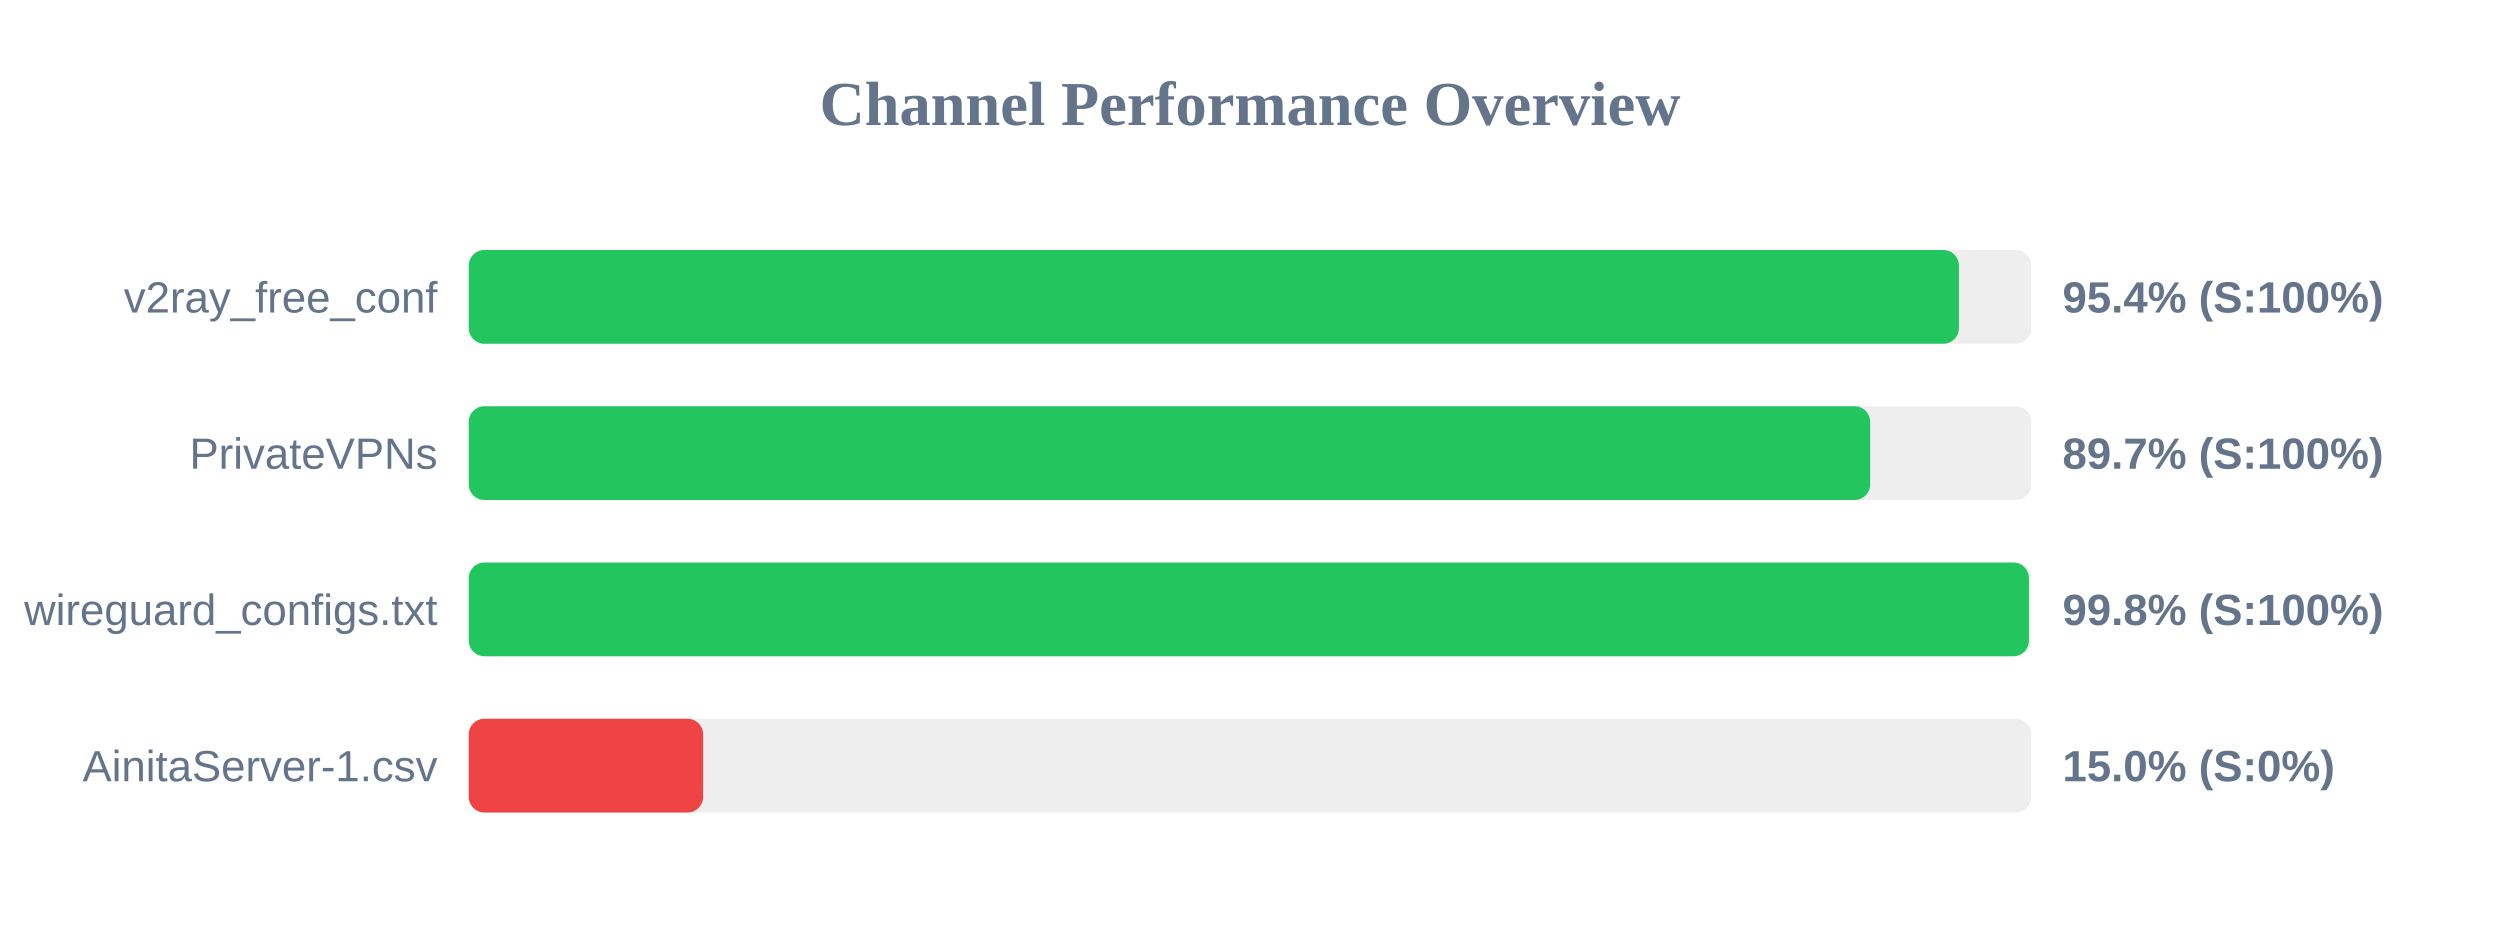
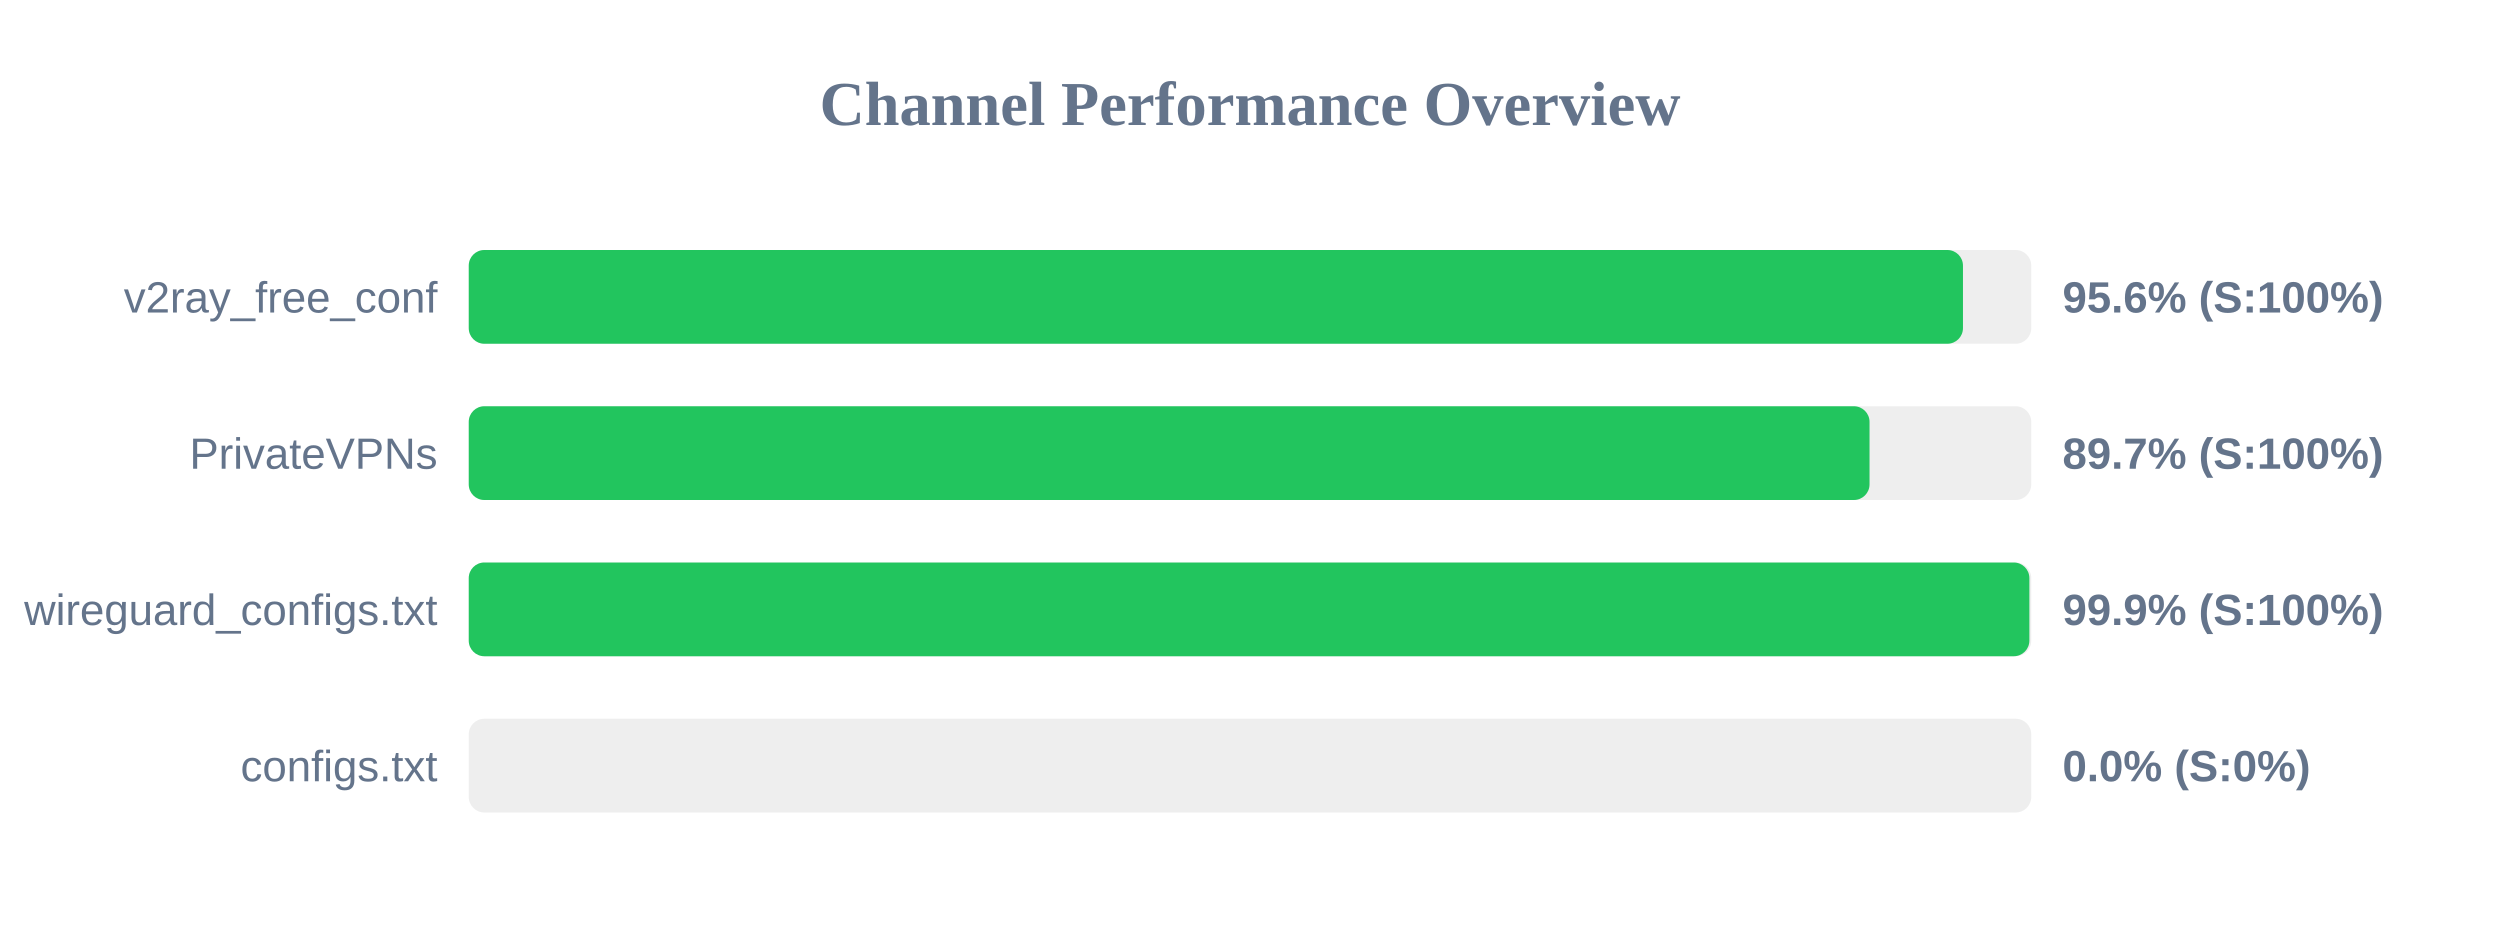
<svg xmlns="http://www.w3.org/2000/svg" width="800" height="300" version="1.1">
  <style>
        .row { font: 14px Arial; fill: #64748b; }
        .score { font: bold 14px Arial; fill: #64748b; }
    </style>
  <text x="400" y="40" text-anchor="middle" font-size="20px" font-weight="bold" fill="#64748b">Channel Performance Overview</text>
  <rect x="150" y="80" width="500" height="30" fill="#eee" rx="5" />
-   <rect x="150" y="80" width="476.85" height="30" fill="#22c55e" rx="5" />
+   <rect x="150" y="80" width="478.15" height="30" fill="#22c55e" rx="5" />
  <text x="140" y="100" text-anchor="end" class="row">v2ray_free_conf</text>
-   <text x="660" y="100" text-anchor="start" class="score">95.4% (S:100%)</text>
+   <text x="660" y="100" text-anchor="start" class="score">95.6% (S:100%)</text>
  <rect x="150" y="130" width="500" height="30" fill="#eee" rx="5" />
-   <rect x="150" y="130" width="448.45" height="30" fill="#22c55e" rx="5" />
+   <rect x="150" y="130" width="448.25" height="30" fill="#22c55e" rx="5" />
  <text x="140" y="150" text-anchor="end" class="row">PrivateVPNs</text>
  <text x="660" y="150" text-anchor="start" class="score">89.7% (S:100%)</text>
  <rect x="150" y="180" width="500" height="30" fill="#eee" rx="5" />
-   <rect x="150" y="180" width="499.25" height="30" fill="#22c55e" rx="5" />
+   <rect x="150" y="180" width="499.4" height="30" fill="#22c55e" rx="5" />
  <text x="140" y="200" text-anchor="end" class="row">wireguard_configs.txt</text>
-   <text x="660" y="200" text-anchor="start" class="score">99.8% (S:100%)</text>
+   <text x="660" y="200" text-anchor="start" class="score">99.9% (S:100%)</text>
  <rect x="150" y="230" width="500" height="30" fill="#eee" rx="5" />
-   <rect x="150" y="230" width="75.0" height="30" fill="#ef4444" rx="5" />
-   <text x="140" y="250" text-anchor="end" class="row">AinitaServer-1.csv</text>
-   <text x="660" y="250" text-anchor="start" class="score">15.0% (S:0%)</text>
+   <rect x="150" y="230" width="0.0" height="30" fill="#ef4444" rx="5" />
+   <text x="140" y="250" text-anchor="end" class="row">configs.txt</text>
+   <text x="660" y="250" text-anchor="start" class="score">0.0% (S:0%)</text>
</svg>
